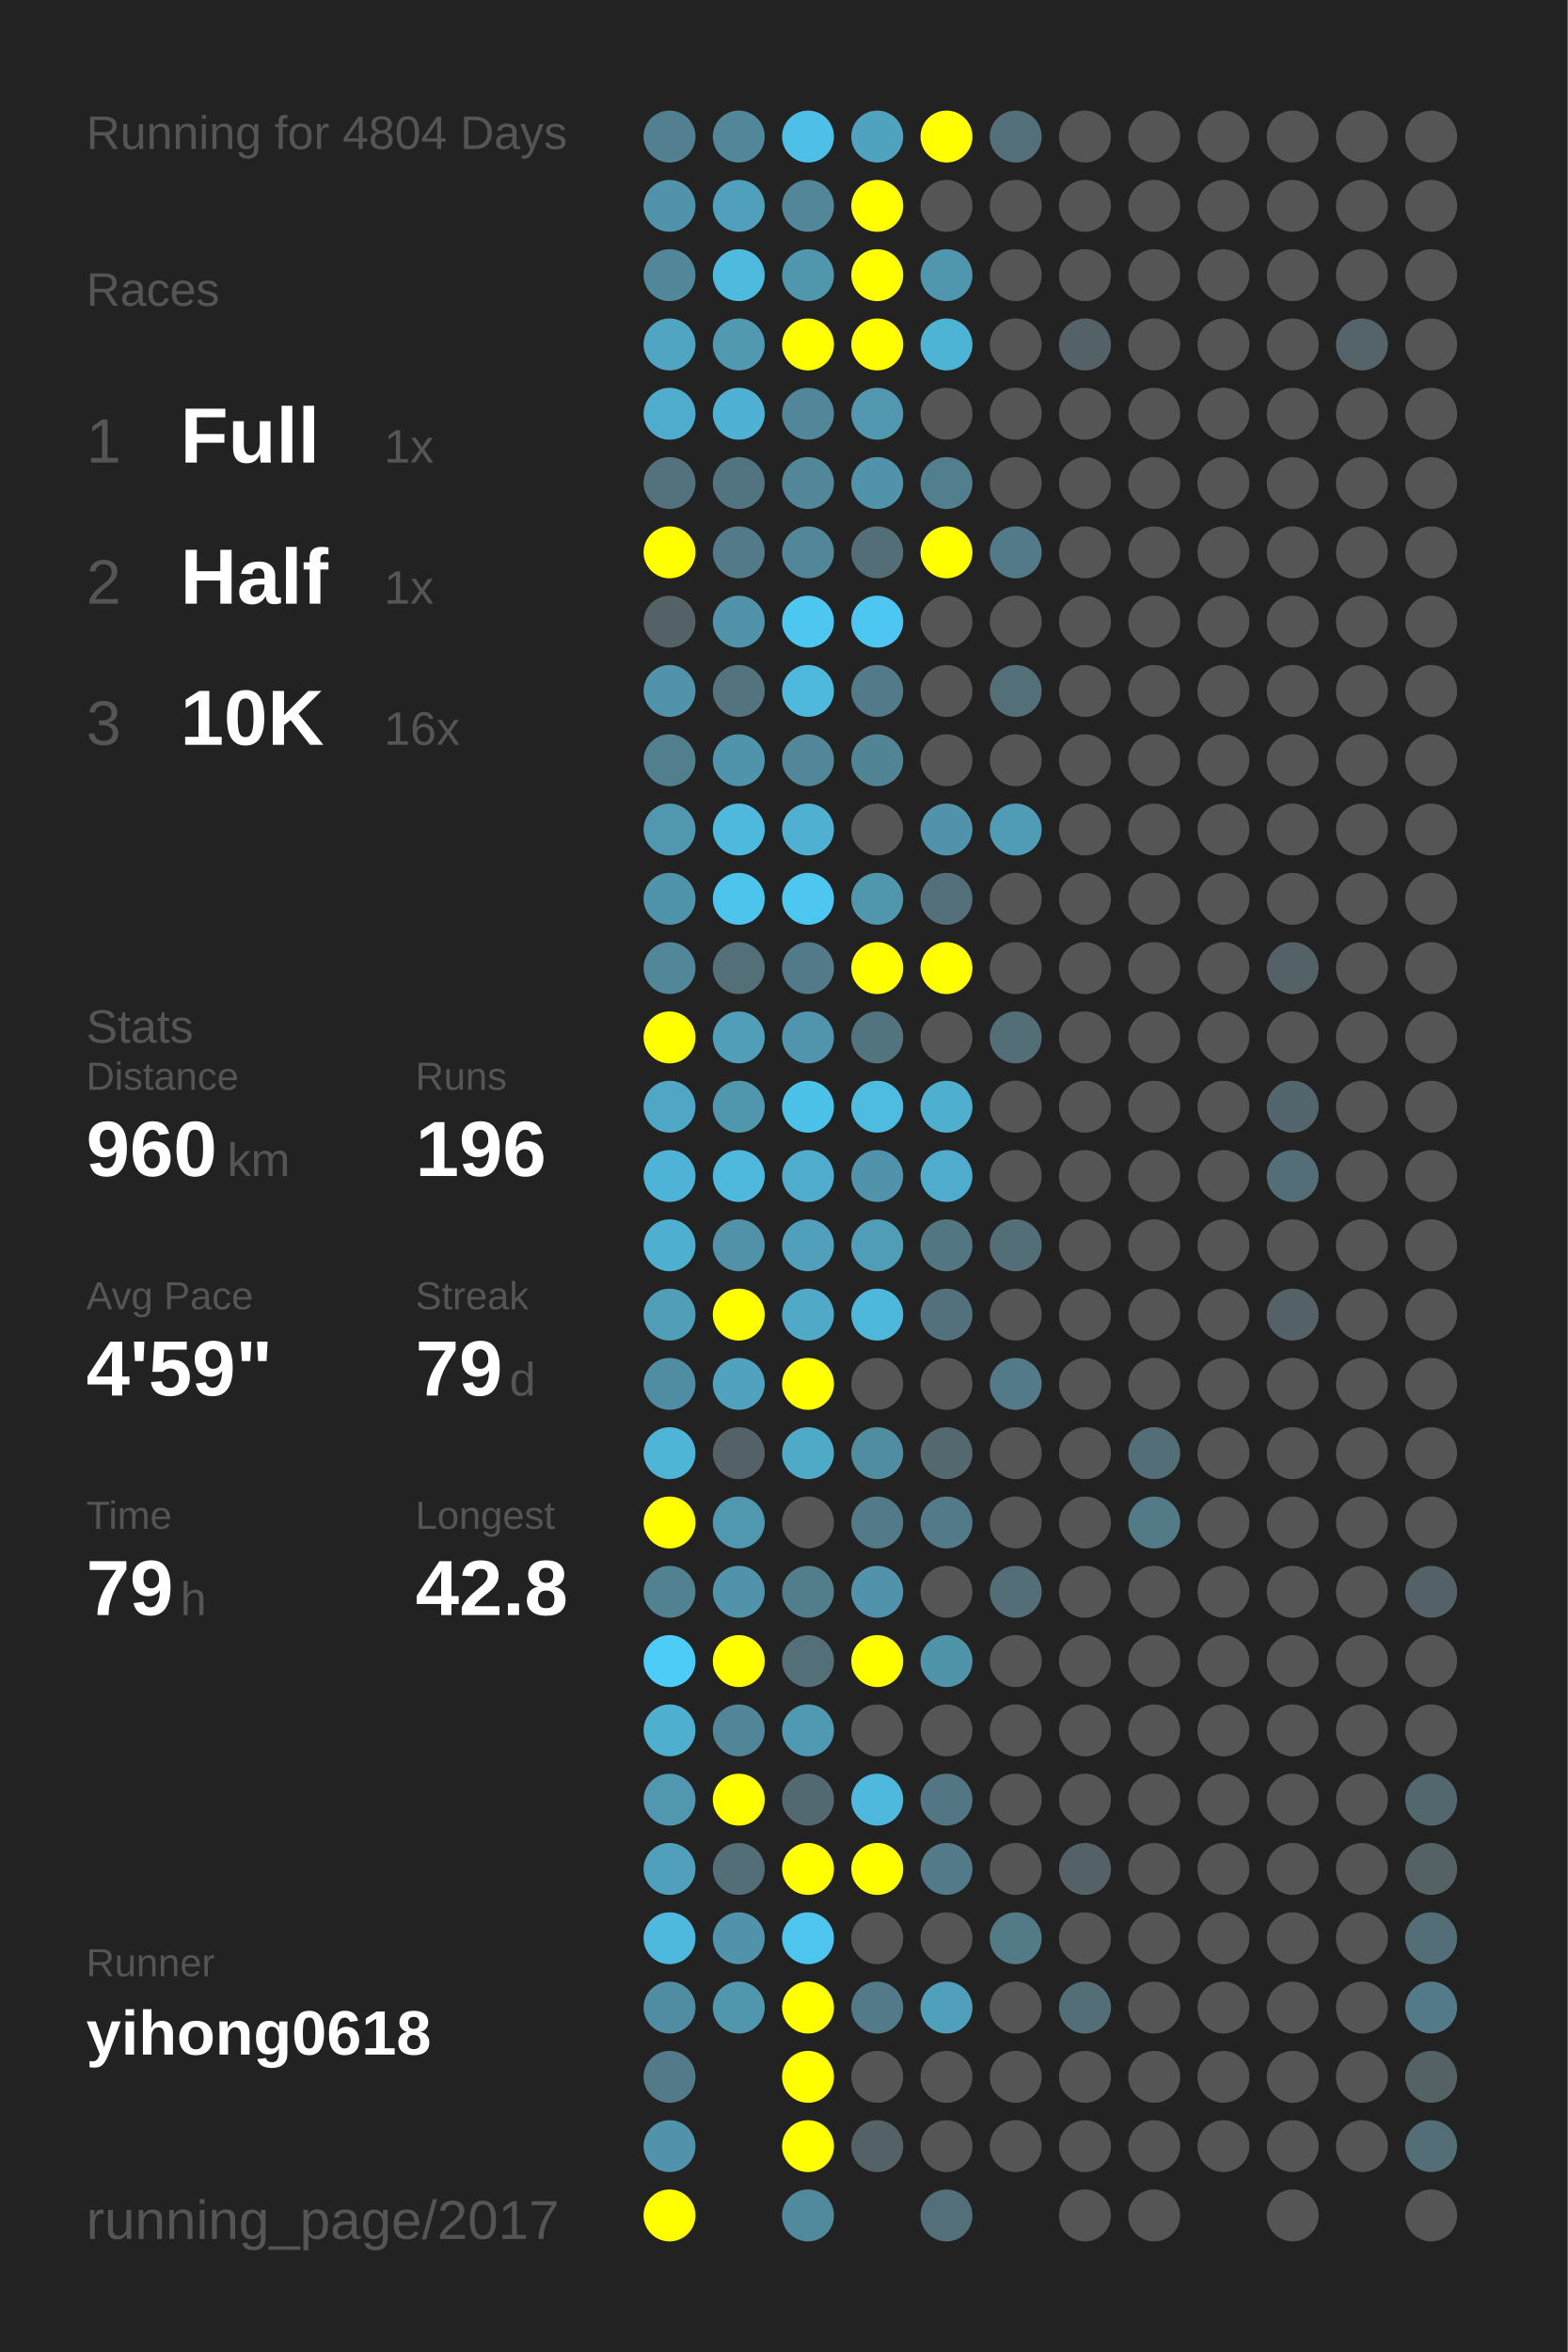
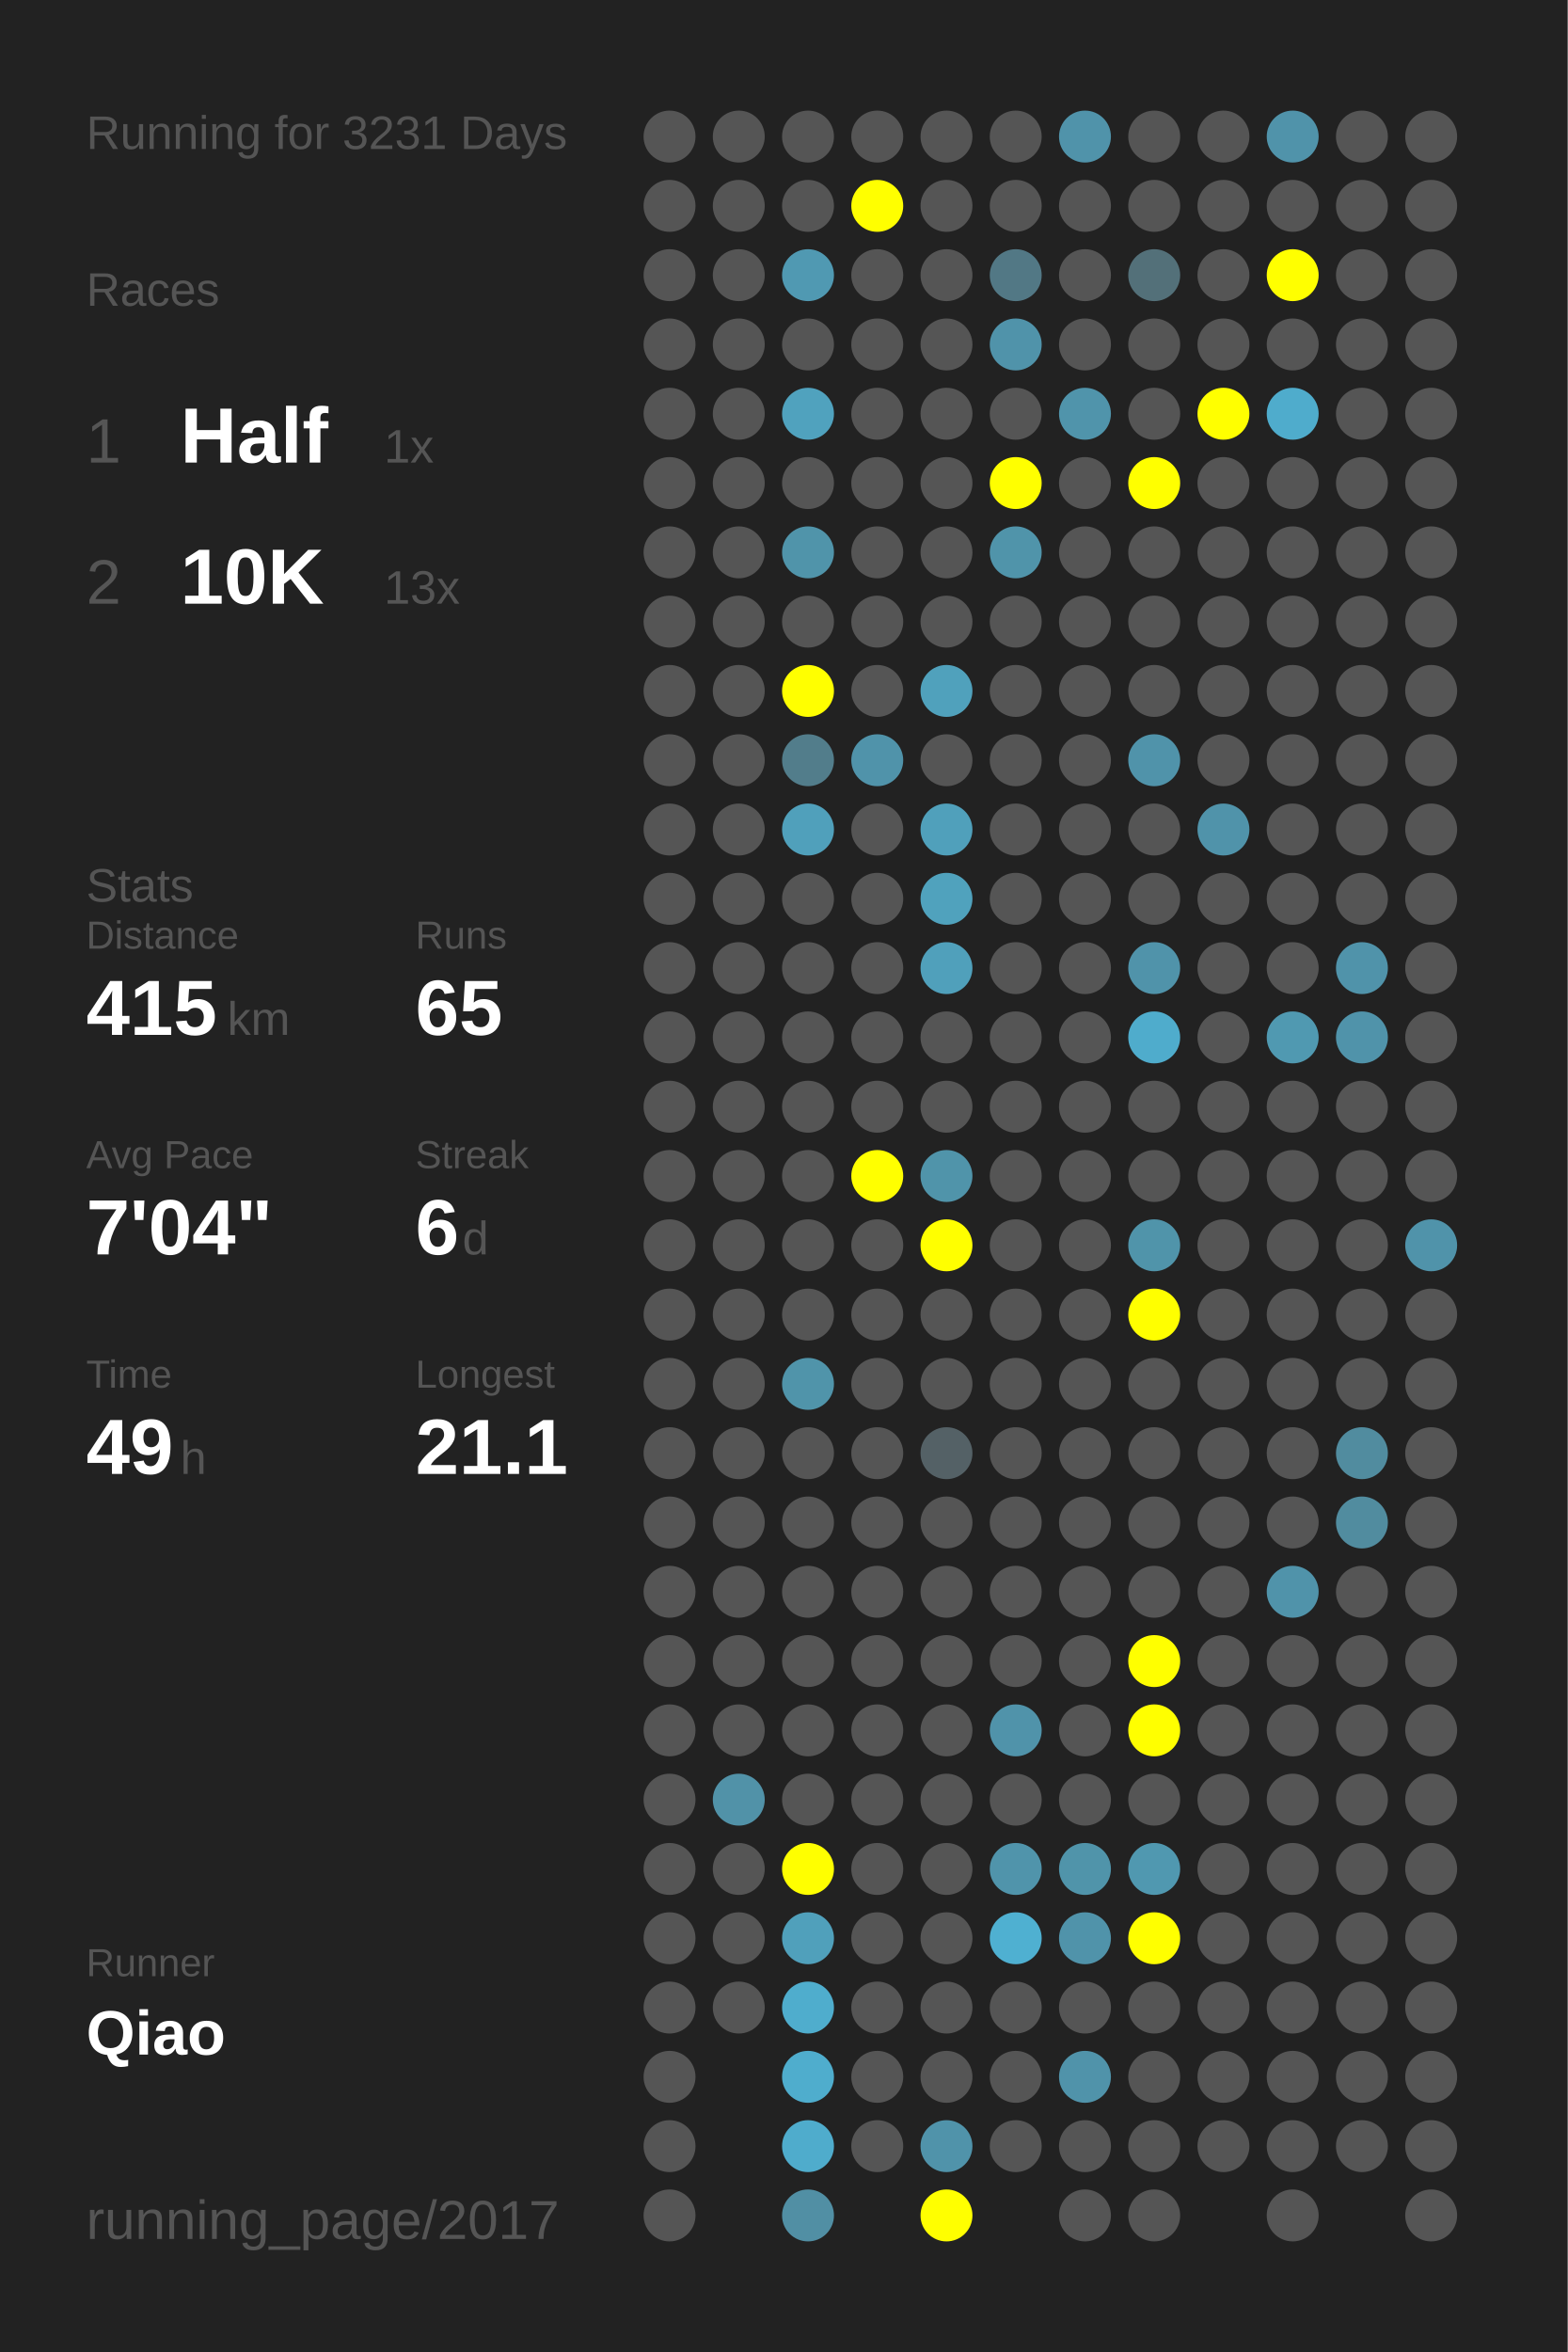
<svg xmlns="http://www.w3.org/2000/svg" baseProfile="full" height="300mm" version="1.1" viewBox="0,0,200,300" width="200mm">
  <defs />
  <rect fill="#222222" height="300" width="200" x="0" y="0" />
-   <text fill="#555555" style="font-size:6px; font-family:Arial;" x="11" y="19">Running for 4804 Days</text>
+   <text fill="#555555" style="font-size:6px; font-family:Arial;" x="11" y="19">Running for 3231 Days</text>
  <text fill="#555555" style="font-size:6px; font-family:Arial;" x="11" y="39">Races</text>
  <text fill="#555555" style="font-size:8px; font-family:Arial;" x="11" y="59">1</text>
-   <text fill="#FFFFFF" style="font-size:10px; font-family:Arial; font-weight:bold;" x="23" y="59">Full</text>
+   <text fill="#FFFFFF" style="font-size:10px; font-family:Arial; font-weight:bold;" x="23" y="59">Half</text>
  <text fill="#555555" style="font-size:6px; font-family:Arial;" x="49" y="59">1x</text>
  <text fill="#555555" style="font-size:8px; font-family:Arial;" x="11" y="77">2</text>
-   <text fill="#FFFFFF" style="font-size:10px; font-family:Arial; font-weight:bold;" x="23" y="77">Half</text>
-   <text fill="#555555" style="font-size:6px; font-family:Arial;" x="49" y="77">1x</text>
-   <text fill="#555555" style="font-size:8px; font-family:Arial;" x="11" y="95">3</text>
-   <text fill="#FFFFFF" style="font-size:10px; font-family:Arial; font-weight:bold;" x="23" y="95">10K</text>
-   <text fill="#555555" style="font-size:6px; font-family:Arial;" x="49" y="95">16x</text>
-   <text fill="#555555" style="font-size:6px; font-family:Arial;" x="11" y="133">Stats</text>
-   <text fill="#555555" style="font-size:5px; font-family:Arial;" x="11" y="139">Distance</text>
-   <text fill="#FFFFFF" style="font-size:10px; font-family:Arial; font-weight:bold;" x="11" y="150">960</text>
-   <text fill="#555555" style="font-size:6px; font-family:Arial;" x="29" y="150">km</text>
-   <text fill="#555555" style="font-size:5px; font-family:Arial;" x="53" y="139">Runs</text>
-   <text fill="#FFFFFF" style="font-size:10px; font-family:Arial; font-weight:bold;" x="53" y="150">196</text>
-   <text fill="#555555" style="font-size:5px; font-family:Arial;" x="11" y="167">Avg Pace</text>
-   <text fill="#FFFFFF" style="font-size:10px; font-family:Arial; font-weight:bold;" x="11" y="178">4'59"</text>
-   <text fill="#555555" style="font-size:5px; font-family:Arial;" x="53" y="167">Streak</text>
-   <text fill="#FFFFFF" style="font-size:10px; font-family:Arial; font-weight:bold;" x="53" y="178">79</text>
-   <text fill="#555555" style="font-size:6px; font-family:Arial;" x="65" y="178">d</text>
-   <text fill="#555555" style="font-size:5px; font-family:Arial;" x="11" y="195">Time</text>
-   <text fill="#FFFFFF" style="font-size:10px; font-family:Arial; font-weight:bold;" x="11" y="206">79</text>
-   <text fill="#555555" style="font-size:6px; font-family:Arial;" x="23" y="206">h</text>
-   <text fill="#555555" style="font-size:5px; font-family:Arial;" x="53" y="195">Longest</text>
-   <text fill="#FFFFFF" style="font-size:10px; font-family:Arial; font-weight:bold;" x="53" y="206">42.8</text>
+   <text fill="#FFFFFF" style="font-size:10px; font-family:Arial; font-weight:bold;" x="23" y="77">10K</text>
+   <text fill="#555555" style="font-size:6px; font-family:Arial;" x="49" y="77">13x</text>
+   <text fill="#555555" style="font-size:6px; font-family:Arial;" x="11" y="115">Stats</text>
+   <text fill="#555555" style="font-size:5px; font-family:Arial;" x="11" y="121">Distance</text>
+   <text fill="#FFFFFF" style="font-size:10px; font-family:Arial; font-weight:bold;" x="11" y="132">415</text>
+   <text fill="#555555" style="font-size:6px; font-family:Arial;" x="29" y="132">km</text>
+   <text fill="#555555" style="font-size:5px; font-family:Arial;" x="53" y="121">Runs</text>
+   <text fill="#FFFFFF" style="font-size:10px; font-family:Arial; font-weight:bold;" x="53" y="132">65</text>
+   <text fill="#555555" style="font-size:5px; font-family:Arial;" x="11" y="149">Avg Pace</text>
+   <text fill="#FFFFFF" style="font-size:10px; font-family:Arial; font-weight:bold;" x="11" y="160">7'04"</text>
+   <text fill="#555555" style="font-size:5px; font-family:Arial;" x="53" y="149">Streak</text>
+   <text fill="#FFFFFF" style="font-size:10px; font-family:Arial; font-weight:bold;" x="53" y="160">6</text>
+   <text fill="#555555" style="font-size:6px; font-family:Arial;" x="59" y="160">d</text>
+   <text fill="#555555" style="font-size:5px; font-family:Arial;" x="11" y="177">Time</text>
+   <text fill="#FFFFFF" style="font-size:10px; font-family:Arial; font-weight:bold;" x="11" y="188">49</text>
+   <text fill="#555555" style="font-size:6px; font-family:Arial;" x="23" y="188">h</text>
+   <text fill="#555555" style="font-size:5px; font-family:Arial;" x="53" y="177">Longest</text>
+   <text fill="#FFFFFF" style="font-size:10px; font-family:Arial; font-weight:bold;" x="53" y="188">21.1</text>
  <text fill="#555555" style="font-size:5px; font-family:Arial;" x="11" y="252.065">Runner</text>
-   <text fill="#FFFFFF" style="font-size:8px; font-family:Arial; font-weight:bold;" x="11" y="262.065">yihong0618</text>
+   <text fill="#FFFFFF" style="font-size:8px; font-family:Arial; font-weight:bold;" x="11" y="262.065">Qiao</text>
  <text fill="#555555" style="font-size:7px; font-family:Arial;" x="11" y="285.581">running_page/2017</text>
-   <circle cx="85.417" cy="17.419" fill="#528090" r="3.312" />
-   <circle cx="85.417" cy="26.258" fill="#5093aa" r="3.312" />
-   <circle cx="85.417" cy="35.097" fill="#518799" r="3.312" />
-   <circle cx="85.417" cy="43.935" fill="#4fa5c2" r="3.312" />
-   <circle cx="85.417" cy="52.774" fill="#4faccc" r="3.312" />
-   <circle cx="85.417" cy="61.613" fill="#53727d" r="3.312" />
-   <circle cx="85.417" cy="70.452" fill="#FFFF00" r="3.312" />
-   <circle cx="85.417" cy="79.29" fill="#546166" r="3.312" />
-   <circle cx="85.417" cy="88.129" fill="#5093aa" r="3.312" />
-   <circle cx="85.417" cy="96.968" fill="#527f8e" r="3.312" />
-   <circle cx="85.417" cy="105.806" fill="#5097af" r="3.312" />
-   <circle cx="85.417" cy="114.645" fill="#5094ab" r="3.312" />
-   <circle cx="85.417" cy="123.484" fill="#518799" r="3.312" />
-   <circle cx="85.417" cy="132.323" fill="#FFFF00" r="3.312" />
-   <circle cx="85.417" cy="141.161" fill="#4fa7c5" r="3.312" />
-   <circle cx="85.417" cy="150" fill="#4eb3d6" r="3.312" />
-   <circle cx="85.417" cy="158.839" fill="#4fafd0" r="3.312" />
-   <circle cx="85.417" cy="167.677" fill="#509eb8" r="3.312" />
-   <circle cx="85.417" cy="176.516" fill="#518da2" r="3.312" />
-   <circle cx="85.417" cy="185.355" fill="#4eb5d7" r="3.312" />
-   <circle cx="85.417" cy="194.194" fill="#FFFF00" r="3.312" />
-   <circle cx="85.417" cy="203.032" fill="#528191" r="3.312" />
-   <circle cx="85.417" cy="211.871" fill="#4dccf8" r="3.312" />
-   <circle cx="85.417" cy="220.71" fill="#4fafcf" r="3.312" />
-   <circle cx="85.417" cy="229.548" fill="#5097af" r="3.312" />
-   <circle cx="85.417" cy="238.387" fill="#50a0bb" r="3.312" />
-   <circle cx="85.417" cy="247.226" fill="#4eb9dd" r="3.312" />
-   <circle cx="85.417" cy="256.065" fill="#518da2" r="3.312" />
-   <circle cx="85.417" cy="264.903" fill="#527a88" r="3.312" />
-   <circle cx="85.417" cy="273.742" fill="#5093aa" r="3.312" />
-   <circle cx="85.417" cy="282.581" fill="#FFFF00" r="3.312" />
-   <circle cx="94.25" cy="17.419" fill="#518799" r="3.312" />
-   <circle cx="94.25" cy="26.258" fill="#50a0bb" r="3.312" />
-   <circle cx="94.25" cy="35.097" fill="#4ebade" r="3.312" />
-   <circle cx="94.25" cy="43.935" fill="#5099b1" r="3.312" />
-   <circle cx="94.25" cy="52.774" fill="#4fb1d3" r="3.312" />
-   <circle cx="94.25" cy="61.613" fill="#527480" r="3.312" />
-   <circle cx="94.25" cy="70.452" fill="#527a88" r="3.312" />
-   <circle cx="94.25" cy="79.29" fill="#5093aa" r="3.312" />
-   <circle cx="94.25" cy="88.129" fill="#53737e" r="3.312" />
-   <circle cx="94.25" cy="96.968" fill="#5094ab" r="3.312" />
-   <circle cx="94.25" cy="105.806" fill="#4eb9dd" r="3.312" />
-   <circle cx="94.25" cy="114.645" fill="#4dc4ec" r="3.312" />
-   <circle cx="94.25" cy="123.484" fill="#536f78" r="3.312" />
-   <circle cx="94.25" cy="132.323" fill="#509eb8" r="3.312" />
-   <circle cx="94.25" cy="141.161" fill="#5097ae" r="3.312" />
-   <circle cx="94.25" cy="150" fill="#4eb9dd" r="3.312" />
-   <circle cx="94.25" cy="158.839" fill="#5192a8" r="3.312" />
-   <circle cx="94.25" cy="167.677" fill="#FFFF00" r="3.312" />
-   <circle cx="94.25" cy="176.516" fill="#50a2be" r="3.312" />
-   <circle cx="94.25" cy="185.355" fill="#546166" r="3.312" />
-   <circle cx="94.25" cy="194.194" fill="#5097b0" r="3.312" />
-   <circle cx="94.25" cy="203.032" fill="#5093aa" r="3.312" />
-   <circle cx="94.25" cy="211.871" fill="#FFFF00" r="3.312" />
-   <circle cx="94.25" cy="220.71" fill="#518698" r="3.312" />
-   <circle cx="94.25" cy="229.548" fill="#FFFF00" r="3.312" />
-   <circle cx="94.25" cy="238.387" fill="#536e77" r="3.312" />
-   <circle cx="94.25" cy="247.226" fill="#5093aa" r="3.312" />
-   <circle cx="94.25" cy="256.065" fill="#5096ad" r="3.312" />
-   <circle cx="103.083" cy="17.419" fill="#4ebfe6" r="3.312" />
-   <circle cx="103.083" cy="26.258" fill="#518799" r="3.312" />
-   <circle cx="103.083" cy="35.097" fill="#5096ad" r="3.312" />
-   <circle cx="103.083" cy="43.935" fill="#FFFF00" r="3.312" />
-   <circle cx="103.083" cy="52.774" fill="#518799" r="3.312" />
-   <circle cx="103.083" cy="61.613" fill="#518799" r="3.312" />
-   <circle cx="103.083" cy="70.452" fill="#518799" r="3.312" />
-   <circle cx="103.083" cy="79.29" fill="#4dc7f0" r="3.312" />
-   <circle cx="103.083" cy="88.129" fill="#4eb9dd" r="3.312" />
-   <circle cx="103.083" cy="96.968" fill="#518799" r="3.312" />
-   <circle cx="103.083" cy="105.806" fill="#4fb0d1" r="3.312" />
-   <circle cx="103.083" cy="114.645" fill="#4dc7f0" r="3.312" />
-   <circle cx="103.083" cy="123.484" fill="#527a88" r="3.312" />
-   <circle cx="103.083" cy="132.323" fill="#5095ad" r="3.312" />
-   <circle cx="103.083" cy="141.161" fill="#4dc2e9" r="3.312" />
-   <circle cx="103.083" cy="150" fill="#4faccc" r="3.312" />
-   <circle cx="103.083" cy="158.839" fill="#50a0bb" r="3.312" />
-   <circle cx="103.083" cy="167.677" fill="#4fa9c7" r="3.312" />
-   <circle cx="103.083" cy="176.516" fill="#FFFF00" r="3.312" />
-   <circle cx="103.083" cy="185.355" fill="#4faac8" r="3.312" />
+   <circle cx="85.417" cy="17.419" fill="#555555" r="3.312" />
+   <circle cx="85.417" cy="26.258" fill="#555555" r="3.312" />
+   <circle cx="85.417" cy="35.097" fill="#555555" r="3.312" />
+   <circle cx="85.417" cy="43.935" fill="#555555" r="3.312" />
+   <circle cx="85.417" cy="52.774" fill="#555555" r="3.312" />
+   <circle cx="85.417" cy="61.613" fill="#555555" r="3.312" />
+   <circle cx="85.417" cy="70.452" fill="#555555" r="3.312" />
+   <circle cx="85.417" cy="79.29" fill="#555555" r="3.312" />
+   <circle cx="85.417" cy="88.129" fill="#555555" r="3.312" />
+   <circle cx="85.417" cy="96.968" fill="#555555" r="3.312" />
+   <circle cx="85.417" cy="105.806" fill="#555555" r="3.312" />
+   <circle cx="85.417" cy="114.645" fill="#555555" r="3.312" />
+   <circle cx="85.417" cy="123.484" fill="#555555" r="3.312" />
+   <circle cx="85.417" cy="132.323" fill="#555555" r="3.312" />
+   <circle cx="85.417" cy="141.161" fill="#555555" r="3.312" />
+   <circle cx="85.417" cy="150" fill="#555555" r="3.312" />
+   <circle cx="85.417" cy="158.839" fill="#555555" r="3.312" />
+   <circle cx="85.417" cy="167.677" fill="#555555" r="3.312" />
+   <circle cx="85.417" cy="176.516" fill="#555555" r="3.312" />
+   <circle cx="85.417" cy="185.355" fill="#555555" r="3.312" />
+   <circle cx="85.417" cy="194.194" fill="#555555" r="3.312" />
+   <circle cx="85.417" cy="203.032" fill="#555555" r="3.312" />
+   <circle cx="85.417" cy="211.871" fill="#555555" r="3.312" />
+   <circle cx="85.417" cy="220.71" fill="#555555" r="3.312" />
+   <circle cx="85.417" cy="229.548" fill="#555555" r="3.312" />
+   <circle cx="85.417" cy="238.387" fill="#555555" r="3.312" />
+   <circle cx="85.417" cy="247.226" fill="#555555" r="3.312" />
+   <circle cx="85.417" cy="256.065" fill="#555555" r="3.312" />
+   <circle cx="85.417" cy="264.903" fill="#555555" r="3.312" />
+   <circle cx="85.417" cy="273.742" fill="#555555" r="3.312" />
+   <circle cx="85.417" cy="282.581" fill="#555555" r="3.312" />
+   <circle cx="94.25" cy="17.419" fill="#555555" r="3.312" />
+   <circle cx="94.25" cy="26.258" fill="#555555" r="3.312" />
+   <circle cx="94.25" cy="35.097" fill="#555555" r="3.312" />
+   <circle cx="94.25" cy="43.935" fill="#555555" r="3.312" />
+   <circle cx="94.25" cy="52.774" fill="#555555" r="3.312" />
+   <circle cx="94.25" cy="61.613" fill="#555555" r="3.312" />
+   <circle cx="94.25" cy="70.452" fill="#555555" r="3.312" />
+   <circle cx="94.25" cy="79.29" fill="#555555" r="3.312" />
+   <circle cx="94.25" cy="88.129" fill="#555555" r="3.312" />
+   <circle cx="94.25" cy="96.968" fill="#555555" r="3.312" />
+   <circle cx="94.25" cy="105.806" fill="#555555" r="3.312" />
+   <circle cx="94.25" cy="114.645" fill="#555555" r="3.312" />
+   <circle cx="94.25" cy="123.484" fill="#555555" r="3.312" />
+   <circle cx="94.25" cy="132.323" fill="#555555" r="3.312" />
+   <circle cx="94.25" cy="141.161" fill="#555555" r="3.312" />
+   <circle cx="94.25" cy="150" fill="#555555" r="3.312" />
+   <circle cx="94.25" cy="158.839" fill="#555555" r="3.312" />
+   <circle cx="94.25" cy="167.677" fill="#555555" r="3.312" />
+   <circle cx="94.25" cy="176.516" fill="#555555" r="3.312" />
+   <circle cx="94.25" cy="185.355" fill="#555555" r="3.312" />
+   <circle cx="94.25" cy="194.194" fill="#555555" r="3.312" />
+   <circle cx="94.25" cy="203.032" fill="#555555" r="3.312" />
+   <circle cx="94.25" cy="211.871" fill="#555555" r="3.312" />
+   <circle cx="94.25" cy="220.71" fill="#555555" r="3.312" />
+   <circle cx="94.25" cy="229.548" fill="#5192a8" r="3.312" />
+   <circle cx="94.25" cy="238.387" fill="#555555" r="3.312" />
+   <circle cx="94.25" cy="247.226" fill="#555555" r="3.312" />
+   <circle cx="94.25" cy="256.065" fill="#555555" r="3.312" />
+   <circle cx="103.083" cy="17.419" fill="#555555" r="3.312" />
+   <circle cx="103.083" cy="26.258" fill="#555555" r="3.312" />
+   <circle cx="103.083" cy="35.097" fill="#5099b2" r="3.312" />
+   <circle cx="103.083" cy="43.935" fill="#555555" r="3.312" />
+   <circle cx="103.083" cy="52.774" fill="#50a2be" r="3.312" />
+   <circle cx="103.083" cy="61.613" fill="#555555" r="3.312" />
+   <circle cx="103.083" cy="70.452" fill="#5094aa" r="3.312" />
+   <circle cx="103.083" cy="79.29" fill="#555555" r="3.312" />
+   <circle cx="103.083" cy="88.129" fill="#FFFF00" r="3.312" />
+   <circle cx="103.083" cy="96.968" fill="#527d8b" r="3.312" />
+   <circle cx="103.083" cy="105.806" fill="#50a0bb" r="3.312" />
+   <circle cx="103.083" cy="114.645" fill="#555555" r="3.312" />
+   <circle cx="103.083" cy="123.484" fill="#555555" r="3.312" />
+   <circle cx="103.083" cy="132.323" fill="#555555" r="3.312" />
+   <circle cx="103.083" cy="141.161" fill="#555555" r="3.312" />
+   <circle cx="103.083" cy="150" fill="#555555" r="3.312" />
+   <circle cx="103.083" cy="158.839" fill="#555555" r="3.312" />
+   <circle cx="103.083" cy="167.677" fill="#555555" r="3.312" />
+   <circle cx="103.083" cy="176.516" fill="#5094aa" r="3.312" />
+   <circle cx="103.083" cy="185.355" fill="#555555" r="3.312" />
  <circle cx="103.083" cy="194.194" fill="#555555" r="3.312" />
-   <circle cx="103.083" cy="203.032" fill="#527d8b" r="3.312" />
-   <circle cx="103.083" cy="211.871" fill="#536f78" r="3.312" />
-   <circle cx="103.083" cy="220.71" fill="#5099b2" r="3.312" />
-   <circle cx="103.083" cy="229.548" fill="#536971" r="3.312" />
+   <circle cx="103.083" cy="203.032" fill="#555555" r="3.312" />
+   <circle cx="103.083" cy="211.871" fill="#555555" r="3.312" />
+   <circle cx="103.083" cy="220.71" fill="#555555" r="3.312" />
+   <circle cx="103.083" cy="229.548" fill="#555555" r="3.312" />
  <circle cx="103.083" cy="238.387" fill="#FFFF00" r="3.312" />
-   <circle cx="103.083" cy="247.226" fill="#4dc5ee" r="3.312" />
-   <circle cx="103.083" cy="256.065" fill="#FFFF00" r="3.312" />
-   <circle cx="103.083" cy="264.903" fill="#FFFF00" r="3.312" />
-   <circle cx="103.083" cy="273.742" fill="#FFFF00" r="3.312" />
-   <circle cx="103.083" cy="282.581" fill="#518a9d" r="3.312" />
-   <circle cx="111.917" cy="17.419" fill="#4fa3bf" r="3.312" />
+   <circle cx="103.083" cy="247.226" fill="#50a0bb" r="3.312" />
+   <circle cx="103.083" cy="256.065" fill="#4fadcd" r="3.312" />
+   <circle cx="103.083" cy="264.903" fill="#4fadcd" r="3.312" />
+   <circle cx="103.083" cy="273.742" fill="#4faccc" r="3.312" />
+   <circle cx="103.083" cy="282.581" fill="#518fa4" r="3.312" />
+   <circle cx="111.917" cy="17.419" fill="#555555" r="3.312" />
  <circle cx="111.917" cy="26.258" fill="#FFFF00" r="3.312" />
-   <circle cx="111.917" cy="35.097" fill="#FFFF00" r="3.312" />
-   <circle cx="111.917" cy="43.935" fill="#FFFF00" r="3.312" />
-   <circle cx="111.917" cy="52.774" fill="#5097af" r="3.312" />
-   <circle cx="111.917" cy="61.613" fill="#5093aa" r="3.312" />
-   <circle cx="111.917" cy="70.452" fill="#536e77" r="3.312" />
-   <circle cx="111.917" cy="79.29" fill="#4dc7f1" r="3.312" />
-   <circle cx="111.917" cy="88.129" fill="#527a88" r="3.312" />
-   <circle cx="111.917" cy="96.968" fill="#518495" r="3.312" />
+   <circle cx="111.917" cy="35.097" fill="#555555" r="3.312" />
+   <circle cx="111.917" cy="43.935" fill="#555555" r="3.312" />
+   <circle cx="111.917" cy="52.774" fill="#555555" r="3.312" />
+   <circle cx="111.917" cy="61.613" fill="#555555" r="3.312" />
+   <circle cx="111.917" cy="70.452" fill="#555555" r="3.312" />
+   <circle cx="111.917" cy="79.29" fill="#555555" r="3.312" />
+   <circle cx="111.917" cy="88.129" fill="#555555" r="3.312" />
+   <circle cx="111.917" cy="96.968" fill="#5093aa" r="3.312" />
  <circle cx="111.917" cy="105.806" fill="#555555" r="3.312" />
-   <circle cx="111.917" cy="114.645" fill="#5096ad" r="3.312" />
-   <circle cx="111.917" cy="123.484" fill="#FFFF00" r="3.312" />
-   <circle cx="111.917" cy="132.323" fill="#52747f" r="3.312" />
-   <circle cx="111.917" cy="141.161" fill="#4ebbe0" r="3.312" />
-   <circle cx="111.917" cy="150" fill="#5093aa" r="3.312" />
-   <circle cx="111.917" cy="158.839" fill="#509db7" r="3.312" />
-   <circle cx="111.917" cy="167.677" fill="#4eb8dc" r="3.312" />
+   <circle cx="111.917" cy="114.645" fill="#555555" r="3.312" />
+   <circle cx="111.917" cy="123.484" fill="#555555" r="3.312" />
+   <circle cx="111.917" cy="132.323" fill="#555555" r="3.312" />
+   <circle cx="111.917" cy="141.161" fill="#555555" r="3.312" />
+   <circle cx="111.917" cy="150" fill="#FFFF00" r="3.312" />
+   <circle cx="111.917" cy="158.839" fill="#555555" r="3.312" />
+   <circle cx="111.917" cy="167.677" fill="#555555" r="3.312" />
  <circle cx="111.917" cy="176.516" fill="#555555" r="3.312" />
-   <circle cx="111.917" cy="185.355" fill="#518da1" r="3.312" />
-   <circle cx="111.917" cy="194.194" fill="#527a88" r="3.312" />
-   <circle cx="111.917" cy="203.032" fill="#5093aa" r="3.312" />
-   <circle cx="111.917" cy="211.871" fill="#FFFF00" r="3.312" />
+   <circle cx="111.917" cy="185.355" fill="#555555" r="3.312" />
+   <circle cx="111.917" cy="194.194" fill="#555555" r="3.312" />
+   <circle cx="111.917" cy="203.032" fill="#555555" r="3.312" />
+   <circle cx="111.917" cy="211.871" fill="#555555" r="3.312" />
  <circle cx="111.917" cy="220.71" fill="#555555" r="3.312" />
-   <circle cx="111.917" cy="229.548" fill="#4eb9dd" r="3.312" />
-   <circle cx="111.917" cy="238.387" fill="#FFFF00" r="3.312" />
+   <circle cx="111.917" cy="229.548" fill="#555555" r="3.312" />
+   <circle cx="111.917" cy="238.387" fill="#555555" r="3.312" />
  <circle cx="111.917" cy="247.226" fill="#555555" r="3.312" />
-   <circle cx="111.917" cy="256.065" fill="#527a88" r="3.312" />
+   <circle cx="111.917" cy="256.065" fill="#555555" r="3.312" />
  <circle cx="111.917" cy="264.903" fill="#555555" r="3.312" />
-   <circle cx="111.917" cy="273.742" fill="#546166" r="3.312" />
-   <circle cx="120.75" cy="17.419" fill="#FFFF00" r="3.312" />
+   <circle cx="111.917" cy="273.742" fill="#555555" r="3.312" />
+   <circle cx="120.75" cy="17.419" fill="#555555" r="3.312" />
  <circle cx="120.75" cy="26.258" fill="#555555" r="3.312" />
-   <circle cx="120.75" cy="35.097" fill="#5096ae" r="3.312" />
-   <circle cx="120.75" cy="43.935" fill="#4eb4d6" r="3.312" />
+   <circle cx="120.75" cy="35.097" fill="#555555" r="3.312" />
+   <circle cx="120.75" cy="43.935" fill="#555555" r="3.312" />
  <circle cx="120.75" cy="52.774" fill="#555555" r="3.312" />
-   <circle cx="120.75" cy="61.613" fill="#527f8e" r="3.312" />
-   <circle cx="120.75" cy="70.452" fill="#FFFF00" r="3.312" />
+   <circle cx="120.75" cy="61.613" fill="#555555" r="3.312" />
+   <circle cx="120.75" cy="70.452" fill="#555555" r="3.312" />
  <circle cx="120.75" cy="79.29" fill="#555555" r="3.312" />
-   <circle cx="120.75" cy="88.129" fill="#555555" r="3.312" />
+   <circle cx="120.75" cy="88.129" fill="#50a1bc" r="3.312" />
  <circle cx="120.75" cy="96.968" fill="#555555" r="3.312" />
-   <circle cx="120.75" cy="105.806" fill="#5093aa" r="3.312" />
-   <circle cx="120.75" cy="114.645" fill="#53707a" r="3.312" />
-   <circle cx="120.75" cy="123.484" fill="#FFFF00" r="3.312" />
+   <circle cx="120.75" cy="105.806" fill="#50a0bb" r="3.312" />
+   <circle cx="120.75" cy="114.645" fill="#50a2bd" r="3.312" />
+   <circle cx="120.75" cy="123.484" fill="#50a0bb" r="3.312" />
  <circle cx="120.75" cy="132.323" fill="#555555" r="3.312" />
-   <circle cx="120.75" cy="141.161" fill="#4fafcf" r="3.312" />
-   <circle cx="120.75" cy="150" fill="#4faccc" r="3.312" />
-   <circle cx="120.75" cy="158.839" fill="#527682" r="3.312" />
-   <circle cx="120.75" cy="167.677" fill="#53717c" r="3.312" />
+   <circle cx="120.75" cy="141.161" fill="#555555" r="3.312" />
+   <circle cx="120.75" cy="150" fill="#5094aa" r="3.312" />
+   <circle cx="120.75" cy="158.839" fill="#FFFF00" r="3.312" />
+   <circle cx="120.75" cy="167.677" fill="#555555" r="3.312" />
  <circle cx="120.75" cy="176.516" fill="#555555" r="3.312" />
-   <circle cx="120.75" cy="185.355" fill="#53686f" r="3.312" />
-   <circle cx="120.75" cy="194.194" fill="#527a88" r="3.312" />
+   <circle cx="120.75" cy="185.355" fill="#546166" r="3.312" />
+   <circle cx="120.75" cy="194.194" fill="#555555" r="3.312" />
  <circle cx="120.75" cy="203.032" fill="#555555" r="3.312" />
-   <circle cx="120.75" cy="211.871" fill="#5094aa" r="3.312" />
+   <circle cx="120.75" cy="211.871" fill="#555555" r="3.312" />
  <circle cx="120.75" cy="220.71" fill="#555555" r="3.312" />
-   <circle cx="120.75" cy="229.548" fill="#527683" r="3.312" />
-   <circle cx="120.75" cy="238.387" fill="#527a88" r="3.312" />
+   <circle cx="120.75" cy="229.548" fill="#555555" r="3.312" />
+   <circle cx="120.75" cy="238.387" fill="#555555" r="3.312" />
  <circle cx="120.75" cy="247.226" fill="#555555" r="3.312" />
-   <circle cx="120.75" cy="256.065" fill="#50a0bb" r="3.312" />
+   <circle cx="120.75" cy="256.065" fill="#555555" r="3.312" />
  <circle cx="120.75" cy="264.903" fill="#555555" r="3.312" />
-   <circle cx="120.75" cy="273.742" fill="#555555" r="3.312" />
-   <circle cx="120.75" cy="282.581" fill="#53707a" r="3.312" />
-   <circle cx="129.583" cy="17.419" fill="#536f79" r="3.312" />
+   <circle cx="120.75" cy="273.742" fill="#5093aa" r="3.312" />
+   <circle cx="120.75" cy="282.581" fill="#FFFF00" r="3.312" />
+   <circle cx="129.583" cy="17.419" fill="#555555" r="3.312" />
  <circle cx="129.583" cy="26.258" fill="#555555" r="3.312" />
-   <circle cx="129.583" cy="35.097" fill="#555555" r="3.312" />
-   <circle cx="129.583" cy="43.935" fill="#555555" r="3.312" />
+   <circle cx="129.583" cy="35.097" fill="#527885" r="3.312" />
+   <circle cx="129.583" cy="43.935" fill="#5093aa" r="3.312" />
  <circle cx="129.583" cy="52.774" fill="#555555" r="3.312" />
-   <circle cx="129.583" cy="61.613" fill="#555555" r="3.312" />
-   <circle cx="129.583" cy="70.452" fill="#527a88" r="3.312" />
+   <circle cx="129.583" cy="61.613" fill="#FFFF00" r="3.312" />
+   <circle cx="129.583" cy="70.452" fill="#5094aa" r="3.312" />
  <circle cx="129.583" cy="79.29" fill="#555555" r="3.312" />
-   <circle cx="129.583" cy="88.129" fill="#536f78" r="3.312" />
+   <circle cx="129.583" cy="88.129" fill="#555555" r="3.312" />
  <circle cx="129.583" cy="96.968" fill="#555555" r="3.312" />
-   <circle cx="129.583" cy="105.806" fill="#509bb5" r="3.312" />
+   <circle cx="129.583" cy="105.806" fill="#555555" r="3.312" />
  <circle cx="129.583" cy="114.645" fill="#555555" r="3.312" />
  <circle cx="129.583" cy="123.484" fill="#555555" r="3.312" />
-   <circle cx="129.583" cy="132.323" fill="#536e77" r="3.312" />
+   <circle cx="129.583" cy="132.323" fill="#555555" r="3.312" />
  <circle cx="129.583" cy="141.161" fill="#555555" r="3.312" />
  <circle cx="129.583" cy="150" fill="#555555" r="3.312" />
-   <circle cx="129.583" cy="158.839" fill="#536e77" r="3.312" />
+   <circle cx="129.583" cy="158.839" fill="#555555" r="3.312" />
  <circle cx="129.583" cy="167.677" fill="#555555" r="3.312" />
-   <circle cx="129.583" cy="176.516" fill="#527a88" r="3.312" />
+   <circle cx="129.583" cy="176.516" fill="#555555" r="3.312" />
  <circle cx="129.583" cy="185.355" fill="#555555" r="3.312" />
  <circle cx="129.583" cy="194.194" fill="#555555" r="3.312" />
-   <circle cx="129.583" cy="203.032" fill="#536e77" r="3.312" />
+   <circle cx="129.583" cy="203.032" fill="#555555" r="3.312" />
  <circle cx="129.583" cy="211.871" fill="#555555" r="3.312" />
-   <circle cx="129.583" cy="220.71" fill="#555555" r="3.312" />
+   <circle cx="129.583" cy="220.71" fill="#5093aa" r="3.312" />
  <circle cx="129.583" cy="229.548" fill="#555555" r="3.312" />
-   <circle cx="129.583" cy="238.387" fill="#555555" r="3.312" />
-   <circle cx="129.583" cy="247.226" fill="#527a87" r="3.312" />
+   <circle cx="129.583" cy="238.387" fill="#5094ab" r="3.312" />
+   <circle cx="129.583" cy="247.226" fill="#4fb0d1" r="3.312" />
  <circle cx="129.583" cy="256.065" fill="#555555" r="3.312" />
  <circle cx="129.583" cy="264.903" fill="#555555" r="3.312" />
  <circle cx="129.583" cy="273.742" fill="#555555" r="3.312" />
-   <circle cx="138.417" cy="17.419" fill="#555555" r="3.312" />
+   <circle cx="138.417" cy="17.419" fill="#5093aa" r="3.312" />
  <circle cx="138.417" cy="26.258" fill="#555555" r="3.312" />
  <circle cx="138.417" cy="35.097" fill="#555555" r="3.312" />
-   <circle cx="138.417" cy="43.935" fill="#546166" r="3.312" />
-   <circle cx="138.417" cy="52.774" fill="#555555" r="3.312" />
+   <circle cx="138.417" cy="43.935" fill="#555555" r="3.312" />
+   <circle cx="138.417" cy="52.774" fill="#5094ab" r="3.312" />
  <circle cx="138.417" cy="61.613" fill="#555555" r="3.312" />
  <circle cx="138.417" cy="70.452" fill="#555555" r="3.312" />
  <circle cx="138.417" cy="79.29" fill="#555555" r="3.312" />
  <circle cx="138.417" cy="88.129" fill="#555555" r="3.312" />
  <circle cx="138.417" cy="96.968" fill="#555555" r="3.312" />
  <circle cx="138.417" cy="105.806" fill="#555555" r="3.312" />
  <circle cx="138.417" cy="114.645" fill="#555555" r="3.312" />
  <circle cx="138.417" cy="123.484" fill="#555555" r="3.312" />
  <circle cx="138.417" cy="132.323" fill="#555555" r="3.312" />
  <circle cx="138.417" cy="141.161" fill="#555555" r="3.312" />
  <circle cx="138.417" cy="150" fill="#555555" r="3.312" />
  <circle cx="138.417" cy="158.839" fill="#555555" r="3.312" />
  <circle cx="138.417" cy="167.677" fill="#555555" r="3.312" />
  <circle cx="138.417" cy="176.516" fill="#555555" r="3.312" />
  <circle cx="138.417" cy="185.355" fill="#555555" r="3.312" />
  <circle cx="138.417" cy="194.194" fill="#555555" r="3.312" />
  <circle cx="138.417" cy="203.032" fill="#555555" r="3.312" />
  <circle cx="138.417" cy="211.871" fill="#555555" r="3.312" />
  <circle cx="138.417" cy="220.71" fill="#555555" r="3.312" />
  <circle cx="138.417" cy="229.548" fill="#555555" r="3.312" />
-   <circle cx="138.417" cy="238.387" fill="#546166" r="3.312" />
-   <circle cx="138.417" cy="247.226" fill="#555555" r="3.312" />
-   <circle cx="138.417" cy="256.065" fill="#536e77" r="3.312" />
-   <circle cx="138.417" cy="264.903" fill="#555555" r="3.312" />
+   <circle cx="138.417" cy="238.387" fill="#5094aa" r="3.312" />
+   <circle cx="138.417" cy="247.226" fill="#5093aa" r="3.312" />
+   <circle cx="138.417" cy="256.065" fill="#555555" r="3.312" />
+   <circle cx="138.417" cy="264.903" fill="#5093aa" r="3.312" />
  <circle cx="138.417" cy="273.742" fill="#555555" r="3.312" />
  <circle cx="138.417" cy="282.581" fill="#555555" r="3.312" />
  <circle cx="147.25" cy="17.419" fill="#555555" r="3.312" />
  <circle cx="147.25" cy="26.258" fill="#555555" r="3.312" />
-   <circle cx="147.25" cy="35.097" fill="#555555" r="3.312" />
+   <circle cx="147.25" cy="35.097" fill="#537079" r="3.312" />
  <circle cx="147.25" cy="43.935" fill="#555555" r="3.312" />
  <circle cx="147.25" cy="52.774" fill="#555555" r="3.312" />
-   <circle cx="147.25" cy="61.613" fill="#555555" r="3.312" />
+   <circle cx="147.25" cy="61.613" fill="#FFFF00" r="3.312" />
  <circle cx="147.25" cy="70.452" fill="#555555" r="3.312" />
  <circle cx="147.25" cy="79.29" fill="#555555" r="3.312" />
  <circle cx="147.25" cy="88.129" fill="#555555" r="3.312" />
-   <circle cx="147.25" cy="96.968" fill="#555555" r="3.312" />
+   <circle cx="147.25" cy="96.968" fill="#5093aa" r="3.312" />
  <circle cx="147.25" cy="105.806" fill="#555555" r="3.312" />
  <circle cx="147.25" cy="114.645" fill="#555555" r="3.312" />
-   <circle cx="147.25" cy="123.484" fill="#555555" r="3.312" />
-   <circle cx="147.25" cy="132.323" fill="#555555" r="3.312" />
+   <circle cx="147.25" cy="123.484" fill="#5093aa" r="3.312" />
+   <circle cx="147.25" cy="132.323" fill="#4faccc" r="3.312" />
  <circle cx="147.25" cy="141.161" fill="#555555" r="3.312" />
  <circle cx="147.25" cy="150" fill="#555555" r="3.312" />
-   <circle cx="147.25" cy="158.839" fill="#555555" r="3.312" />
-   <circle cx="147.25" cy="167.677" fill="#555555" r="3.312" />
+   <circle cx="147.25" cy="158.839" fill="#5094aa" r="3.312" />
+   <circle cx="147.25" cy="167.677" fill="#FFFF00" r="3.312" />
  <circle cx="147.25" cy="176.516" fill="#555555" r="3.312" />
-   <circle cx="147.25" cy="185.355" fill="#536e77" r="3.312" />
-   <circle cx="147.25" cy="194.194" fill="#527a87" r="3.312" />
+   <circle cx="147.25" cy="185.355" fill="#555555" r="3.312" />
+   <circle cx="147.25" cy="194.194" fill="#555555" r="3.312" />
  <circle cx="147.25" cy="203.032" fill="#555555" r="3.312" />
-   <circle cx="147.25" cy="211.871" fill="#555555" r="3.312" />
-   <circle cx="147.25" cy="220.71" fill="#555555" r="3.312" />
+   <circle cx="147.25" cy="211.871" fill="#FFFF00" r="3.312" />
+   <circle cx="147.25" cy="220.71" fill="#FFFF00" r="3.312" />
  <circle cx="147.25" cy="229.548" fill="#555555" r="3.312" />
-   <circle cx="147.25" cy="238.387" fill="#555555" r="3.312" />
-   <circle cx="147.25" cy="247.226" fill="#555555" r="3.312" />
+   <circle cx="147.25" cy="238.387" fill="#5098b0" r="3.312" />
+   <circle cx="147.25" cy="247.226" fill="#FFFF00" r="3.312" />
  <circle cx="147.25" cy="256.065" fill="#555555" r="3.312" />
  <circle cx="147.25" cy="264.903" fill="#555555" r="3.312" />
  <circle cx="147.25" cy="273.742" fill="#555555" r="3.312" />
  <circle cx="147.25" cy="282.581" fill="#555555" r="3.312" />
  <circle cx="156.083" cy="17.419" fill="#555555" r="3.312" />
  <circle cx="156.083" cy="26.258" fill="#555555" r="3.312" />
  <circle cx="156.083" cy="35.097" fill="#555555" r="3.312" />
  <circle cx="156.083" cy="43.935" fill="#555555" r="3.312" />
-   <circle cx="156.083" cy="52.774" fill="#555555" r="3.312" />
+   <circle cx="156.083" cy="52.774" fill="#FFFF00" r="3.312" />
  <circle cx="156.083" cy="61.613" fill="#555555" r="3.312" />
  <circle cx="156.083" cy="70.452" fill="#555555" r="3.312" />
  <circle cx="156.083" cy="79.29" fill="#555555" r="3.312" />
  <circle cx="156.083" cy="88.129" fill="#555555" r="3.312" />
  <circle cx="156.083" cy="96.968" fill="#555555" r="3.312" />
-   <circle cx="156.083" cy="105.806" fill="#555555" r="3.312" />
+   <circle cx="156.083" cy="105.806" fill="#5093aa" r="3.312" />
  <circle cx="156.083" cy="114.645" fill="#555555" r="3.312" />
  <circle cx="156.083" cy="123.484" fill="#555555" r="3.312" />
  <circle cx="156.083" cy="132.323" fill="#555555" r="3.312" />
  <circle cx="156.083" cy="141.161" fill="#555555" r="3.312" />
  <circle cx="156.083" cy="150" fill="#555555" r="3.312" />
  <circle cx="156.083" cy="158.839" fill="#555555" r="3.312" />
  <circle cx="156.083" cy="167.677" fill="#555555" r="3.312" />
  <circle cx="156.083" cy="176.516" fill="#555555" r="3.312" />
  <circle cx="156.083" cy="185.355" fill="#555555" r="3.312" />
  <circle cx="156.083" cy="194.194" fill="#555555" r="3.312" />
  <circle cx="156.083" cy="203.032" fill="#555555" r="3.312" />
  <circle cx="156.083" cy="211.871" fill="#555555" r="3.312" />
  <circle cx="156.083" cy="220.71" fill="#555555" r="3.312" />
  <circle cx="156.083" cy="229.548" fill="#555555" r="3.312" />
  <circle cx="156.083" cy="238.387" fill="#555555" r="3.312" />
  <circle cx="156.083" cy="247.226" fill="#555555" r="3.312" />
  <circle cx="156.083" cy="256.065" fill="#555555" r="3.312" />
  <circle cx="156.083" cy="264.903" fill="#555555" r="3.312" />
  <circle cx="156.083" cy="273.742" fill="#555555" r="3.312" />
-   <circle cx="164.917" cy="17.419" fill="#555555" r="3.312" />
+   <circle cx="164.917" cy="17.419" fill="#5093aa" r="3.312" />
  <circle cx="164.917" cy="26.258" fill="#555555" r="3.312" />
-   <circle cx="164.917" cy="35.097" fill="#555555" r="3.312" />
+   <circle cx="164.917" cy="35.097" fill="#FFFF00" r="3.312" />
  <circle cx="164.917" cy="43.935" fill="#555555" r="3.312" />
-   <circle cx="164.917" cy="52.774" fill="#555555" r="3.312" />
+   <circle cx="164.917" cy="52.774" fill="#4faccc" r="3.312" />
  <circle cx="164.917" cy="61.613" fill="#555555" r="3.312" />
  <circle cx="164.917" cy="70.452" fill="#555555" r="3.312" />
  <circle cx="164.917" cy="79.29" fill="#555555" r="3.312" />
  <circle cx="164.917" cy="88.129" fill="#555555" r="3.312" />
  <circle cx="164.917" cy="96.968" fill="#555555" r="3.312" />
  <circle cx="164.917" cy="105.806" fill="#555555" r="3.312" />
  <circle cx="164.917" cy="114.645" fill="#555555" r="3.312" />
-   <circle cx="164.917" cy="123.484" fill="#546166" r="3.312" />
-   <circle cx="164.917" cy="132.323" fill="#555555" r="3.312" />
-   <circle cx="164.917" cy="141.161" fill="#53666d" r="3.312" />
-   <circle cx="164.917" cy="150" fill="#536e77" r="3.312" />
+   <circle cx="164.917" cy="123.484" fill="#555555" r="3.312" />
+   <circle cx="164.917" cy="132.323" fill="#5099b1" r="3.312" />
+   <circle cx="164.917" cy="141.161" fill="#555555" r="3.312" />
+   <circle cx="164.917" cy="150" fill="#555555" r="3.312" />
  <circle cx="164.917" cy="158.839" fill="#555555" r="3.312" />
-   <circle cx="164.917" cy="167.677" fill="#546267" r="3.312" />
+   <circle cx="164.917" cy="167.677" fill="#555555" r="3.312" />
  <circle cx="164.917" cy="176.516" fill="#555555" r="3.312" />
  <circle cx="164.917" cy="185.355" fill="#555555" r="3.312" />
  <circle cx="164.917" cy="194.194" fill="#555555" r="3.312" />
-   <circle cx="164.917" cy="203.032" fill="#555555" r="3.312" />
+   <circle cx="164.917" cy="203.032" fill="#5093aa" r="3.312" />
  <circle cx="164.917" cy="211.871" fill="#555555" r="3.312" />
  <circle cx="164.917" cy="220.71" fill="#555555" r="3.312" />
  <circle cx="164.917" cy="229.548" fill="#555555" r="3.312" />
  <circle cx="164.917" cy="238.387" fill="#555555" r="3.312" />
  <circle cx="164.917" cy="247.226" fill="#555555" r="3.312" />
  <circle cx="164.917" cy="256.065" fill="#555555" r="3.312" />
  <circle cx="164.917" cy="264.903" fill="#555555" r="3.312" />
  <circle cx="164.917" cy="273.742" fill="#555555" r="3.312" />
  <circle cx="164.917" cy="282.581" fill="#555555" r="3.312" />
  <circle cx="173.75" cy="17.419" fill="#555555" r="3.312" />
  <circle cx="173.75" cy="26.258" fill="#555555" r="3.312" />
  <circle cx="173.75" cy="35.097" fill="#555555" r="3.312" />
-   <circle cx="173.75" cy="43.935" fill="#546469" r="3.312" />
+   <circle cx="173.75" cy="43.935" fill="#555555" r="3.312" />
  <circle cx="173.75" cy="52.774" fill="#555555" r="3.312" />
  <circle cx="173.75" cy="61.613" fill="#555555" r="3.312" />
  <circle cx="173.75" cy="70.452" fill="#555555" r="3.312" />
  <circle cx="173.75" cy="79.29" fill="#555555" r="3.312" />
  <circle cx="173.75" cy="88.129" fill="#555555" r="3.312" />
  <circle cx="173.75" cy="96.968" fill="#555555" r="3.312" />
  <circle cx="173.75" cy="105.806" fill="#555555" r="3.312" />
  <circle cx="173.75" cy="114.645" fill="#555555" r="3.312" />
-   <circle cx="173.75" cy="123.484" fill="#555555" r="3.312" />
-   <circle cx="173.75" cy="132.323" fill="#555555" r="3.312" />
+   <circle cx="173.75" cy="123.484" fill="#5093aa" r="3.312" />
+   <circle cx="173.75" cy="132.323" fill="#5093aa" r="3.312" />
  <circle cx="173.75" cy="141.161" fill="#555555" r="3.312" />
  <circle cx="173.75" cy="150" fill="#555555" r="3.312" />
  <circle cx="173.75" cy="158.839" fill="#555555" r="3.312" />
  <circle cx="173.75" cy="167.677" fill="#555555" r="3.312" />
  <circle cx="173.75" cy="176.516" fill="#555555" r="3.312" />
-   <circle cx="173.75" cy="185.355" fill="#555555" r="3.312" />
-   <circle cx="173.75" cy="194.194" fill="#555555" r="3.312" />
+   <circle cx="173.75" cy="185.355" fill="#518c9f" r="3.312" />
+   <circle cx="173.75" cy="194.194" fill="#518c9f" r="3.312" />
  <circle cx="173.75" cy="203.032" fill="#555555" r="3.312" />
  <circle cx="173.75" cy="211.871" fill="#555555" r="3.312" />
  <circle cx="173.75" cy="220.71" fill="#555555" r="3.312" />
  <circle cx="173.75" cy="229.548" fill="#555555" r="3.312" />
  <circle cx="173.75" cy="238.387" fill="#555555" r="3.312" />
  <circle cx="173.75" cy="247.226" fill="#555555" r="3.312" />
  <circle cx="173.75" cy="256.065" fill="#555555" r="3.312" />
  <circle cx="173.75" cy="264.903" fill="#555555" r="3.312" />
  <circle cx="173.75" cy="273.742" fill="#555555" r="3.312" />
  <circle cx="182.583" cy="17.419" fill="#555555" r="3.312" />
  <circle cx="182.583" cy="26.258" fill="#555555" r="3.312" />
  <circle cx="182.583" cy="35.097" fill="#555555" r="3.312" />
  <circle cx="182.583" cy="43.935" fill="#555555" r="3.312" />
  <circle cx="182.583" cy="52.774" fill="#555555" r="3.312" />
  <circle cx="182.583" cy="61.613" fill="#555555" r="3.312" />
  <circle cx="182.583" cy="70.452" fill="#555555" r="3.312" />
  <circle cx="182.583" cy="79.29" fill="#555555" r="3.312" />
  <circle cx="182.583" cy="88.129" fill="#555555" r="3.312" />
  <circle cx="182.583" cy="96.968" fill="#555555" r="3.312" />
  <circle cx="182.583" cy="105.806" fill="#555555" r="3.312" />
  <circle cx="182.583" cy="114.645" fill="#555555" r="3.312" />
  <circle cx="182.583" cy="123.484" fill="#555555" r="3.312" />
  <circle cx="182.583" cy="132.323" fill="#555555" r="3.312" />
  <circle cx="182.583" cy="141.161" fill="#555555" r="3.312" />
  <circle cx="182.583" cy="150" fill="#555555" r="3.312" />
-   <circle cx="182.583" cy="158.839" fill="#555555" r="3.312" />
+   <circle cx="182.583" cy="158.839" fill="#5093aa" r="3.312" />
  <circle cx="182.583" cy="167.677" fill="#555555" r="3.312" />
  <circle cx="182.583" cy="176.516" fill="#555555" r="3.312" />
  <circle cx="182.583" cy="185.355" fill="#555555" r="3.312" />
  <circle cx="182.583" cy="194.194" fill="#555555" r="3.312" />
-   <circle cx="182.583" cy="203.032" fill="#546166" r="3.312" />
+   <circle cx="182.583" cy="203.032" fill="#555555" r="3.312" />
  <circle cx="182.583" cy="211.871" fill="#555555" r="3.312" />
  <circle cx="182.583" cy="220.71" fill="#555555" r="3.312" />
-   <circle cx="182.583" cy="229.548" fill="#53676e" r="3.312" />
-   <circle cx="182.583" cy="238.387" fill="#546266" r="3.312" />
-   <circle cx="182.583" cy="247.226" fill="#536e77" r="3.312" />
-   <circle cx="182.583" cy="256.065" fill="#527a88" r="3.312" />
-   <circle cx="182.583" cy="264.903" fill="#546266" r="3.312" />
-   <circle cx="182.583" cy="273.742" fill="#536e77" r="3.312" />
+   <circle cx="182.583" cy="229.548" fill="#555555" r="3.312" />
+   <circle cx="182.583" cy="238.387" fill="#555555" r="3.312" />
+   <circle cx="182.583" cy="247.226" fill="#555555" r="3.312" />
+   <circle cx="182.583" cy="256.065" fill="#555555" r="3.312" />
+   <circle cx="182.583" cy="264.903" fill="#555555" r="3.312" />
+   <circle cx="182.583" cy="273.742" fill="#555555" r="3.312" />
  <circle cx="182.583" cy="282.581" fill="#555555" r="3.312" />
</svg>
